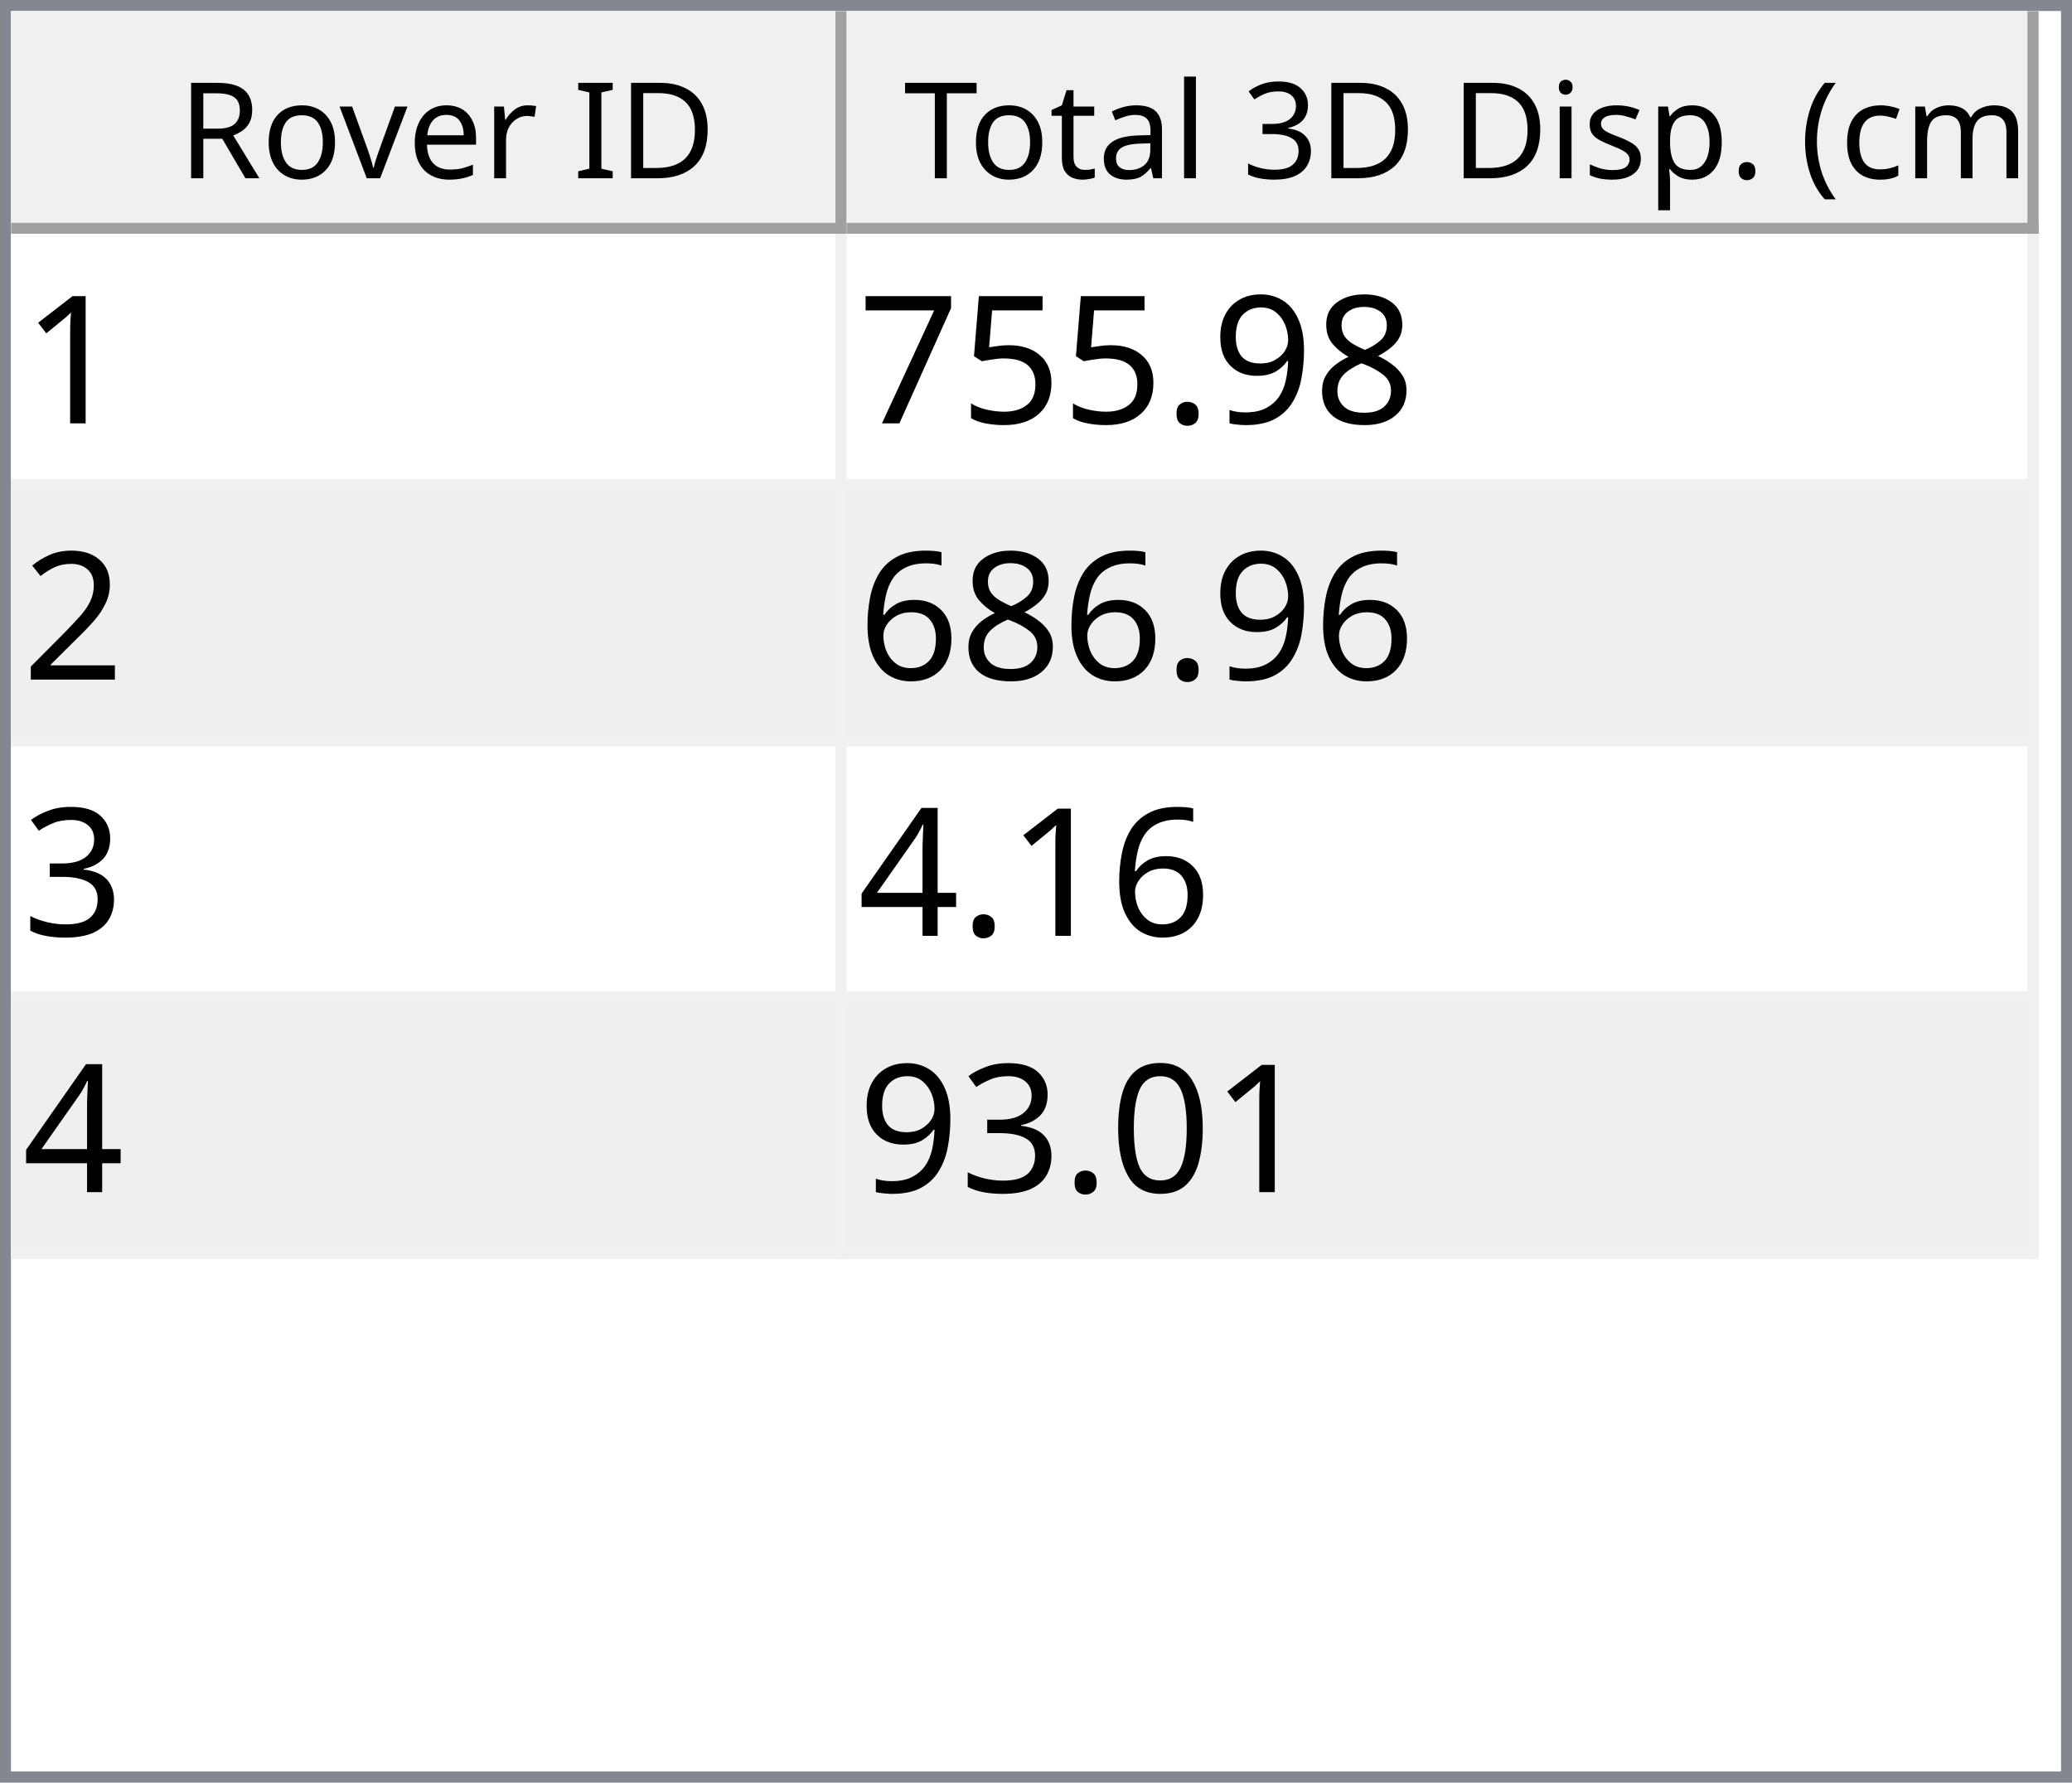
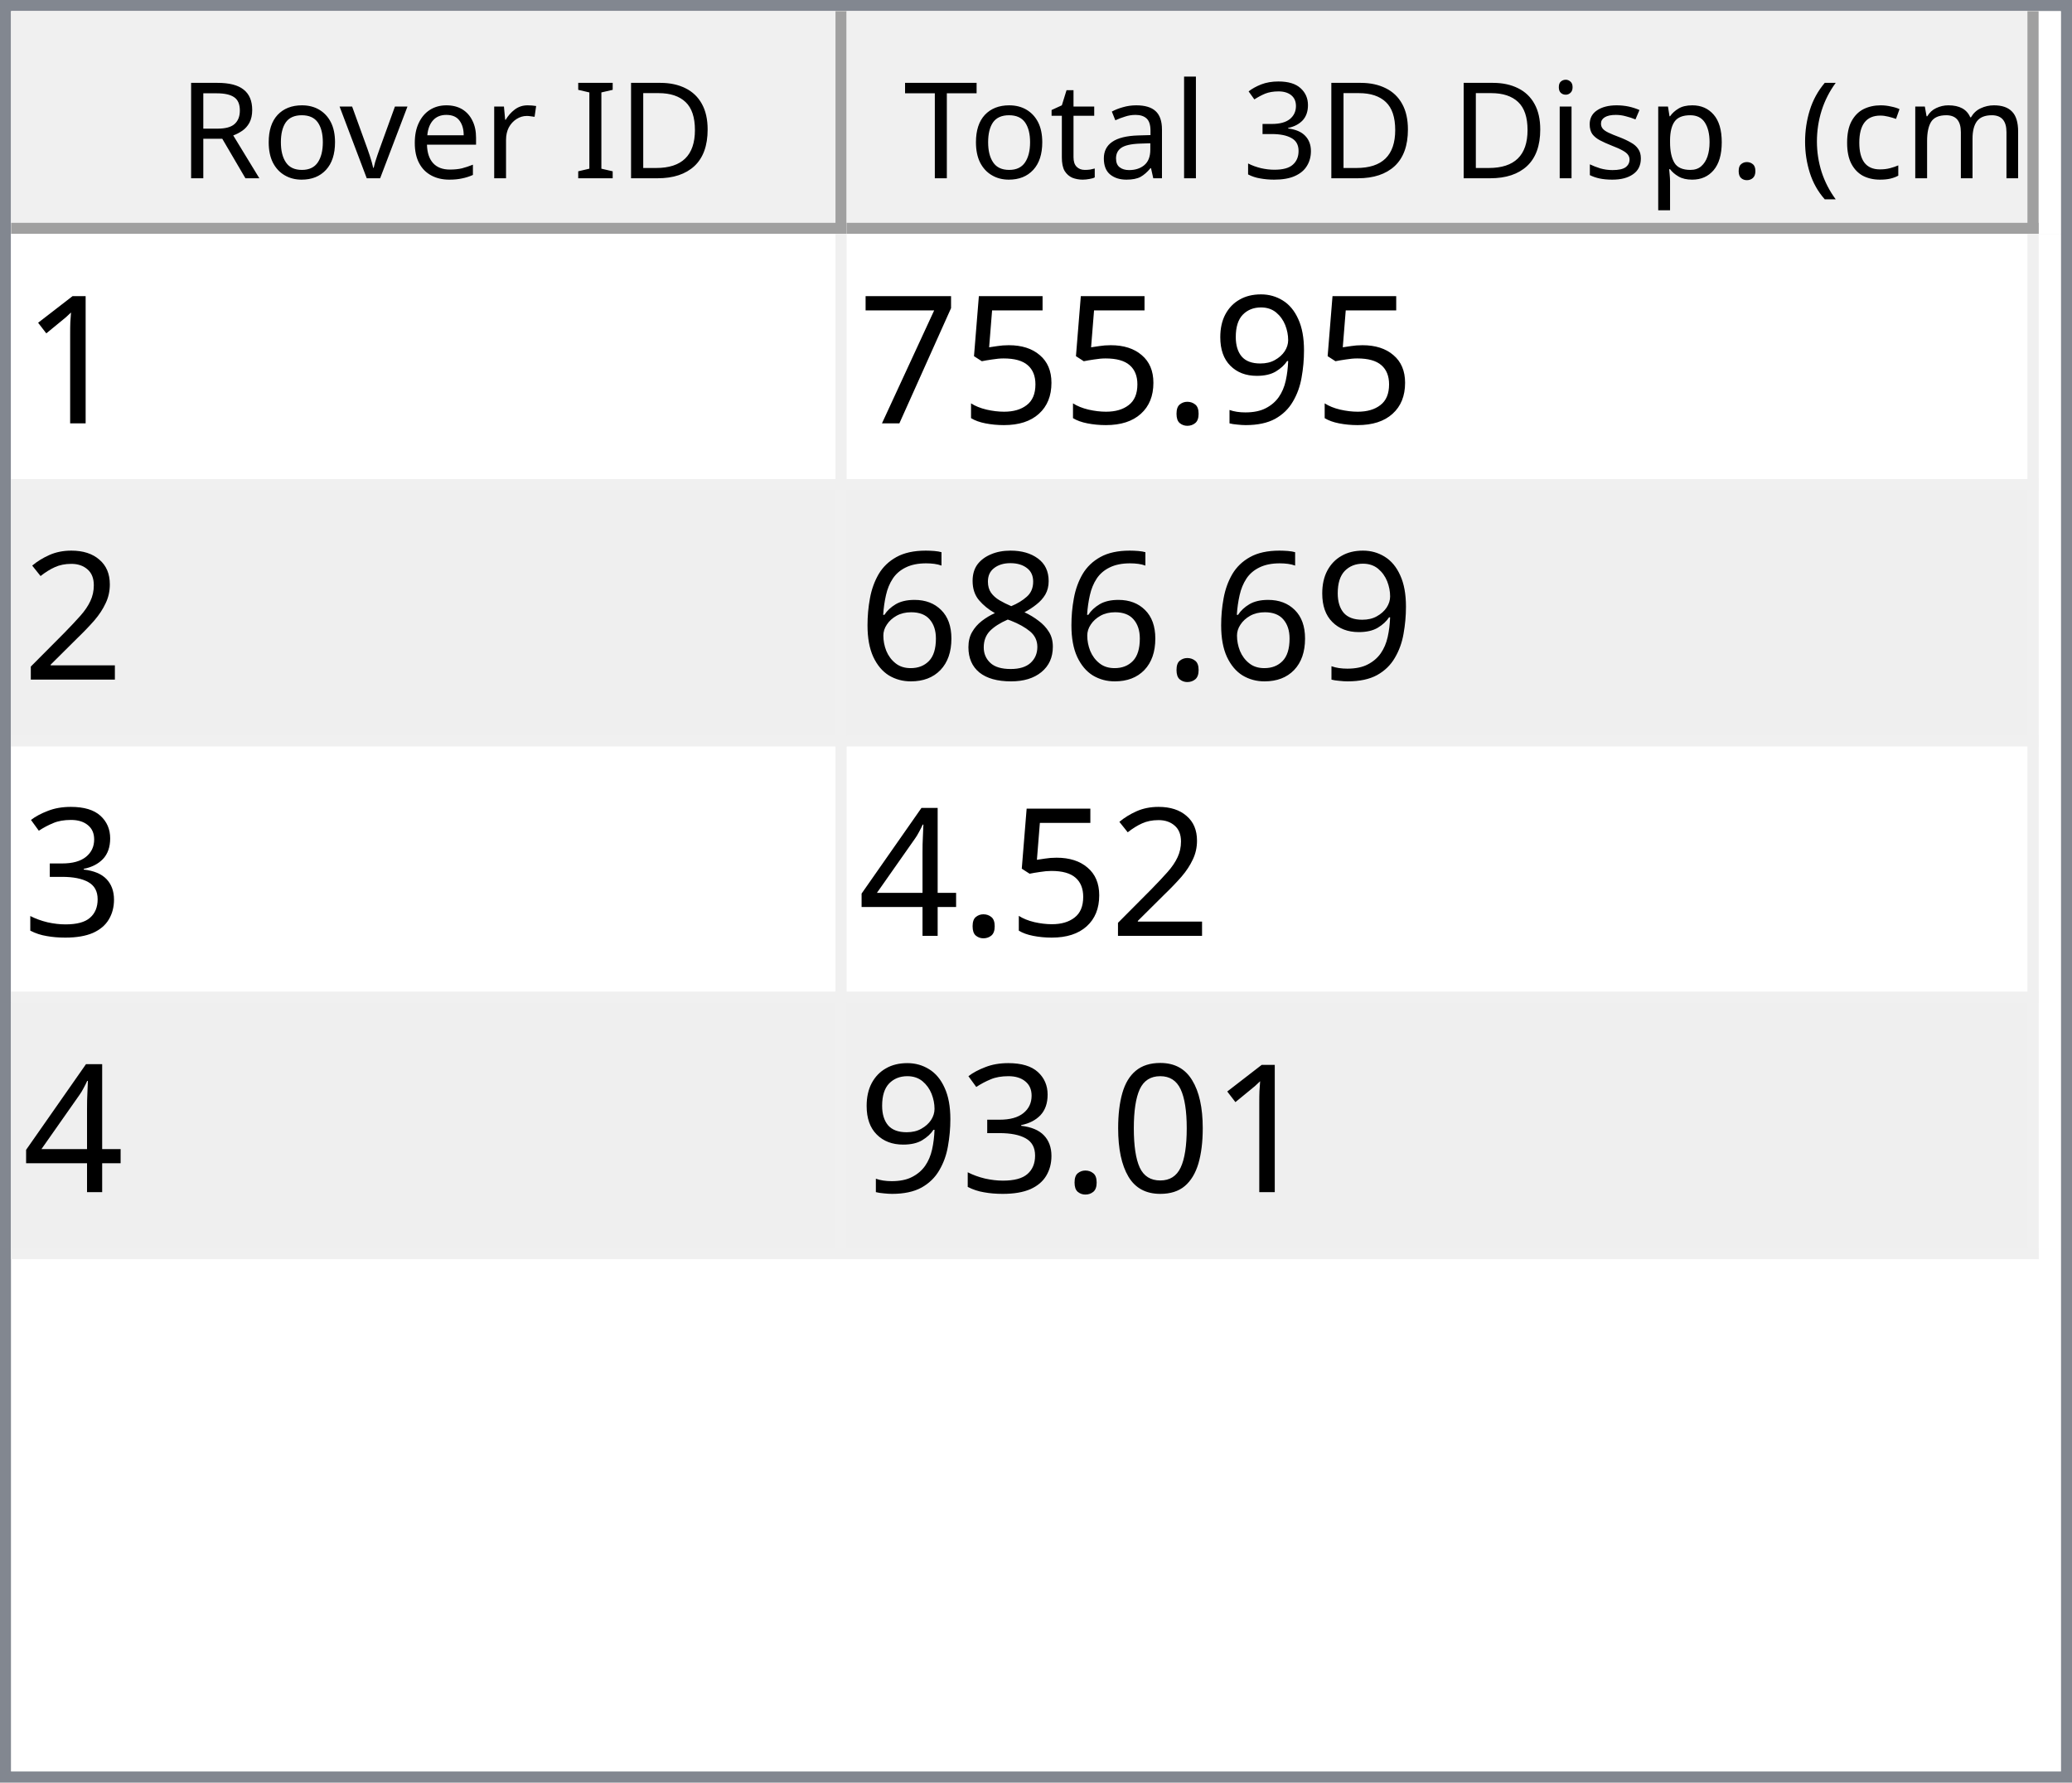
<svg xmlns="http://www.w3.org/2000/svg" style="fill-opacity:1; color-rendering:auto; color-interpolation:auto; text-rendering:auto; stroke:black; stroke-linecap:square; stroke-miterlimit:10; shape-rendering:auto; stroke-opacity:1; fill:black; stroke-dasharray:none; font-weight:normal; stroke-width:1; font-family:'Dialog'; font-style:normal; stroke-linejoin:miter; font-size:12px; stroke-dashoffset:0; image-rendering:auto;" width="186" height="160">
  <defs id="genericDefs" />
  <g>
    <defs id="defs1">
      <clipPath clipPathUnits="userSpaceOnUse" id="clipPath1">
        <path d="M0 0 L186 0 L186 160 L0 160 L0 0 Z" />
      </clipPath>
      <clipPath clipPathUnits="userSpaceOnUse" id="clipPath2">
        <path d="M0 0 L0 160 L186 160 L186 0 Z" />
      </clipPath>
      <clipPath clipPathUnits="userSpaceOnUse" id="clipPath3">
        <path d="M0 0 L0 20 L184 20 L184 0 Z" />
      </clipPath>
      <clipPath clipPathUnits="userSpaceOnUse" id="clipPath4">
        <path d="M0 0 L0 20 L75 20 L75 0 Z" />
      </clipPath>
      <clipPath clipPathUnits="userSpaceOnUse" id="clipPath5">
        <path d="M1 1 L1 19 L74 19 L74 1 Z" />
      </clipPath>
      <clipPath clipPathUnits="userSpaceOnUse" id="clipPath6">
        <path d="M0 0 L0 18 L73 18 L73 0 Z" />
      </clipPath>
      <clipPath clipPathUnits="userSpaceOnUse" id="clipPath7">
        <path d="M-0.5 -0.5 L-0.5 19.5 L74.5 19.5 L74.5 -0.5 Z" />
      </clipPath>
      <clipPath clipPathUnits="userSpaceOnUse" id="clipPath8">
        <path d="M0 0 L0 20 L107 20 L107 0 Z" />
      </clipPath>
      <clipPath clipPathUnits="userSpaceOnUse" id="clipPath9">
        <path d="M1 1 L1 19 L106 19 L106 1 Z" />
      </clipPath>
      <clipPath clipPathUnits="userSpaceOnUse" id="clipPath10">
        <path d="M0 0 L0 18 L105 18 L105 0 Z" />
      </clipPath>
      <clipPath clipPathUnits="userSpaceOnUse" id="clipPath11">
        <path d="M-0.5 -0.5 L-0.5 19.5 L106.5 19.5 L106.5 -0.5 Z" />
      </clipPath>
      <clipPath clipPathUnits="userSpaceOnUse" id="clipPath12">
        <path d="M0 0 L0 138 L184 138 L184 0 Z" />
      </clipPath>
      <clipPath clipPathUnits="userSpaceOnUse" id="clipPath13">
        <path d="M0 0 L0 92 L182 92 L182 0 Z" />
      </clipPath>
      <clipPath clipPathUnits="userSpaceOnUse" id="clipPath14">
        <path d="M-0.5 -0.5 L-0.5 91.5 L181.5 91.5 L181.5 -0.5 Z" />
      </clipPath>
      <clipPath clipPathUnits="userSpaceOnUse" id="clipPath15">
        <path d="M0 0 L0 22 L74 22 L74 0 Z" />
      </clipPath>
      <clipPath clipPathUnits="userSpaceOnUse" id="clipPath16">
        <path d="M0 0 L0 22 L106 22 L106 0 Z" />
      </clipPath>
      <font horiz-adv-x="64.551" id="font1">
        <font-face ascent="107.91" descent="25.098" units-per-em="100" style="font-style:normal; font-family:Segoe UI; font-weight:normal;" />
        <missing-glyph horiz-adv-x="64.551" d="M8.109 0 L8.109 68.266 L56.453 68.266 L56.453 0 L8.109 0 ZM15.328 7.234 L49.219 7.234 L49.219 61.031 L15.328 61.031 L15.328 7.234 Z" />
        <glyph unicode="D" horiz-adv-x="70.117" d="M9.188 0 L9.188 70.016 L28.516 70.016 Q65.531 70.016 65.531 35.891 Q65.531 19.672 55.25 9.836 Q44.969 0 27.734 0 L9.188 0 ZM17.391 62.594 L17.391 7.422 L27.828 7.422 Q41.609 7.422 49.273 14.797 Q56.938 22.172 56.938 35.688 Q56.938 62.594 28.328 62.594 L17.391 62.594 Z" />
        <glyph unicode="I" horiz-adv-x="26.611" d="M17.391 0 L9.188 0 L9.188 70.016 L17.391 70.016 L17.391 0 Z" />
        <glyph unicode=" " horiz-adv-x="27.393" d="" />
        <glyph unicode="r" horiz-adv-x="34.766" d="M34.188 41.891 Q32.078 43.5 28.125 43.5 Q23 43.5 19.555 38.672 Q16.109 33.844 16.109 25.484 L16.109 0 L8.109 0 L8.109 50 L16.109 50 L16.109 39.703 L16.312 39.703 Q18.016 44.969 21.531 47.922 Q25.047 50.875 29.391 50.875 Q32.516 50.875 34.188 50.203 L34.188 41.891 Z" />
        <glyph unicode="e" horiz-adv-x="52.295" d="M48.297 23 L12.984 23 Q13.188 14.656 17.484 10.109 Q21.781 5.562 29.297 5.562 Q37.75 5.562 44.828 11.141 L44.828 3.609 Q38.234 -1.172 27.391 -1.172 Q16.797 -1.172 10.742 5.641 Q4.688 12.453 4.688 24.812 Q4.688 36.469 11.305 43.82 Q17.922 51.172 27.734 51.172 Q37.547 51.172 42.922 44.828 Q48.297 38.484 48.297 27.203 L48.297 23 ZM40.094 29.781 Q40.047 36.719 36.75 40.578 Q33.453 44.438 27.594 44.438 Q21.922 44.438 17.969 40.383 Q14.016 36.328 13.094 29.781 L40.094 29.781 Z" />
        <glyph unicode="v" horiz-adv-x="47.9" d="M47.406 50 L27.484 0 L19.625 0 L0.688 50 L9.469 50 L22.172 13.672 Q23.578 9.672 23.922 6.688 L24.125 6.688 Q24.609 10.453 25.688 13.484 L38.969 50 L47.406 50 Z" />
        <glyph unicode="o" horiz-adv-x="58.594" d="M29 -1.172 Q17.922 -1.172 11.305 5.836 Q4.688 12.844 4.688 24.422 Q4.688 37.016 11.57 44.094 Q18.453 51.172 30.172 51.172 Q41.359 51.172 47.633 44.289 Q53.906 37.406 53.906 25.203 Q53.906 13.234 47.141 6.031 Q40.375 -1.172 29 -1.172 ZM29.594 44.438 Q21.875 44.438 17.383 39.188 Q12.891 33.938 12.891 24.703 Q12.891 15.828 17.43 10.695 Q21.969 5.562 29.594 5.562 Q37.359 5.562 41.531 10.594 Q45.703 15.625 45.703 24.906 Q45.703 34.281 41.531 39.359 Q37.359 44.438 29.594 44.438 Z" />
        <glyph unicode="R" horiz-adv-x="59.814" d="M59.375 0 L49.609 0 L37.891 19.625 Q36.281 22.359 34.766 24.289 Q33.25 26.219 31.664 27.438 Q30.078 28.656 28.25 29.219 Q26.422 29.781 24.125 29.781 L17.391 29.781 L17.391 0 L9.188 0 L9.188 70.016 L30.078 70.016 Q34.672 70.016 38.555 68.867 Q42.438 67.719 45.289 65.375 Q48.141 63.031 49.758 59.547 Q51.375 56.062 51.375 51.375 Q51.375 47.703 50.273 44.656 Q49.172 41.609 47.148 39.211 Q45.125 36.812 42.266 35.133 Q39.406 33.453 35.844 32.516 L35.844 32.328 Q37.594 31.547 38.891 30.547 Q40.188 29.547 41.359 28.18 Q42.531 26.812 43.68 25.078 Q44.828 23.344 46.234 21.047 L59.375 0 ZM17.391 62.594 L17.391 37.203 L28.516 37.203 Q31.594 37.203 34.203 38.133 Q36.812 39.062 38.719 40.797 Q40.625 42.531 41.703 45.047 Q42.781 47.562 42.781 50.688 Q42.781 56.297 39.141 59.445 Q35.5 62.594 28.609 62.594 L17.391 62.594 Z" />
        <glyph unicode=")" horiz-adv-x="30.176" d="M8.297 -15.922 L1.172 -15.922 Q16.406 2.344 16.406 26.812 Q16.406 51.469 1.078 70.016 L8.297 70.016 Q23.531 52.156 23.531 26.703 Q23.531 1.375 8.297 -15.922 Z" />
        <glyph unicode="m" horiz-adv-x="86.133" d="M79.109 0 L71.094 0 L71.094 28.719 Q71.094 37.016 68.531 40.727 Q65.969 44.438 59.906 44.438 Q54.781 44.438 51.195 39.75 Q47.609 35.062 47.609 28.516 L47.609 0 L39.594 0 L39.594 29.688 Q39.594 44.438 28.219 44.438 Q22.953 44.438 19.531 40.016 Q16.109 35.594 16.109 28.516 L16.109 0 L8.109 0 L8.109 50 L16.109 50 L16.109 42.094 L16.312 42.094 Q21.625 51.172 31.844 51.172 Q36.969 51.172 40.773 48.312 Q44.578 45.453 46 40.828 Q51.562 51.172 62.594 51.172 Q79.109 51.172 79.109 30.812 L79.109 0 Z" />
        <glyph unicode="c" horiz-adv-x="46.191" d="M42.188 2.297 Q36.422 -1.172 28.516 -1.172 Q17.828 -1.172 11.258 5.789 Q4.688 12.75 4.688 23.828 Q4.688 36.188 11.766 43.68 Q18.844 51.172 30.672 51.172 Q37.25 51.172 42.281 48.734 L42.281 40.531 Q36.719 44.438 30.375 44.438 Q22.703 44.438 17.797 38.945 Q12.891 33.453 12.891 24.516 Q12.891 15.719 17.508 10.641 Q22.125 5.562 29.891 5.562 Q36.422 5.562 42.188 9.906 L42.188 2.297 Z" />
        <glyph unicode="(" horiz-adv-x="30.176" d="M29.109 -15.922 L21.969 -15.922 Q6.844 1.375 6.844 26.703 Q6.844 52.156 21.969 70.016 L29.203 70.016 Q13.875 51.469 13.875 26.812 Q13.875 2.344 29.109 -15.922 Z" />
        <glyph unicode="." horiz-adv-x="21.68" d="M10.891 -1.078 Q8.641 -1.078 7.055 0.539 Q5.469 2.156 5.469 4.391 Q5.469 6.641 7.055 8.273 Q8.641 9.906 10.891 9.906 Q13.188 9.906 14.797 8.273 Q16.406 6.641 16.406 4.391 Q16.406 2.156 14.797 0.539 Q13.188 -1.078 10.891 -1.078 Z" />
        <glyph unicode="p" horiz-adv-x="58.789" d="M16.312 7.234 L16.109 7.234 L16.109 -23 L8.109 -23 L8.109 50 L16.109 50 L16.109 41.219 L16.312 41.219 Q22.219 51.172 33.594 51.172 Q43.266 51.172 48.688 44.461 Q54.109 37.75 54.109 26.469 Q54.109 13.922 48 6.375 Q41.891 -1.172 31.297 -1.172 Q21.578 -1.172 16.312 7.234 ZM16.109 27.391 L16.109 20.406 Q16.109 14.203 20.141 9.883 Q24.172 5.562 30.375 5.562 Q37.641 5.562 41.773 11.133 Q45.906 16.703 45.906 26.609 Q45.906 34.969 42.047 39.703 Q38.188 44.438 31.594 44.438 Q24.609 44.438 20.359 39.578 Q16.109 34.719 16.109 27.391 Z" />
        <glyph unicode="s" horiz-adv-x="42.432" d="M5.078 1.812 L5.078 10.406 Q11.625 5.562 19.484 5.562 Q30.031 5.562 30.031 12.594 Q30.031 14.594 29.125 15.992 Q28.219 17.391 26.68 18.461 Q25.141 19.531 23.07 20.383 Q21 21.234 18.609 22.172 Q15.281 23.484 12.766 24.828 Q10.25 26.172 8.57 27.859 Q6.891 29.547 6.031 31.695 Q5.172 33.844 5.172 36.719 Q5.172 40.234 6.789 42.945 Q8.406 45.656 11.086 47.484 Q13.766 49.312 17.211 50.242 Q20.656 51.172 24.312 51.172 Q30.812 51.172 35.938 48.922 L35.938 40.828 Q30.422 44.438 23.25 44.438 Q21 44.438 19.195 43.922 Q17.391 43.406 16.094 42.477 Q14.797 41.547 14.086 40.258 Q13.375 38.969 13.375 37.406 Q13.375 35.453 14.086 34.133 Q14.797 32.812 16.164 31.789 Q17.531 30.766 19.484 29.938 Q21.438 29.109 23.922 28.125 Q27.25 26.859 29.883 25.516 Q32.516 24.172 34.375 22.484 Q36.234 20.797 37.234 18.602 Q38.234 16.406 38.234 13.375 Q38.234 9.672 36.602 6.938 Q34.969 4.203 32.234 2.398 Q29.5 0.594 25.93 -0.289 Q22.359 -1.172 18.453 -1.172 Q10.75 -1.172 5.078 1.812 Z" />
        <glyph unicode="i" horiz-adv-x="24.219" d="M12.203 62.703 Q10.062 62.703 8.547 64.164 Q7.031 65.625 7.031 67.875 Q7.031 70.125 8.547 71.609 Q10.062 73.094 12.203 73.094 Q14.406 73.094 15.945 71.609 Q17.484 70.125 17.484 67.875 Q17.484 65.719 15.945 64.211 Q14.406 62.703 12.203 62.703 ZM16.109 0 L8.109 0 L8.109 50 L16.109 50 L16.109 0 Z" />
        <glyph unicode="3" horiz-adv-x="53.906" d="M46.531 19.828 Q46.531 15.094 44.75 11.211 Q42.969 7.328 39.719 4.57 Q36.469 1.812 31.93 0.297 Q27.391 -1.219 21.922 -1.219 Q11.922 -1.219 6 2.594 L6 11.188 Q13.094 5.609 22.219 5.609 Q25.875 5.609 28.828 6.539 Q31.781 7.469 33.906 9.227 Q36.031 10.984 37.18 13.477 Q38.328 15.969 38.328 19.094 Q38.328 32.812 18.797 32.812 L12.984 32.812 L12.984 39.594 L18.5 39.594 Q35.797 39.594 35.797 52.484 Q35.797 64.406 22.609 64.406 Q15.188 64.406 8.688 59.422 L8.688 67.188 Q15.375 71.188 24.609 71.188 Q29 71.188 32.57 69.969 Q36.141 68.75 38.68 66.555 Q41.219 64.359 42.609 61.281 Q44 58.203 44 54.5 Q44 40.672 30.031 36.719 L30.031 36.531 Q33.594 36.141 36.625 34.797 Q39.656 33.453 41.852 31.305 Q44.047 29.156 45.289 26.25 Q46.531 23.344 46.531 19.828 Z" />
        <glyph unicode="l" horiz-adv-x="24.219" d="M16.109 0 L8.109 0 L8.109 74.031 L16.109 74.031 L16.109 0 Z" />
        <glyph unicode="a" horiz-adv-x="50.879" d="M43.891 0 L35.891 0 L35.891 7.812 L35.688 7.812 Q30.469 -1.172 20.312 -1.172 Q12.844 -1.172 8.617 2.781 Q4.391 6.734 4.391 13.281 Q4.391 27.297 20.906 29.594 L35.891 31.688 Q35.891 44.438 25.594 44.438 Q16.547 44.438 9.281 38.281 L9.281 46.484 Q16.656 51.172 26.266 51.172 Q43.891 51.172 43.891 32.516 L43.891 0 ZM35.891 25.297 L23.828 23.641 Q18.266 22.859 15.43 20.875 Q12.594 18.891 12.594 13.875 Q12.594 10.203 15.211 7.883 Q17.828 5.562 22.172 5.562 Q28.125 5.562 32.008 9.742 Q35.891 13.922 35.891 20.312 L35.891 25.297 Z" />
        <glyph unicode="t" horiz-adv-x="33.887" d="M31.297 0.484 Q28.469 -1.078 23.828 -1.078 Q10.688 -1.078 10.688 13.578 L10.688 43.172 L2.094 43.172 L2.094 50 L10.688 50 L10.688 62.203 L18.703 64.797 L18.703 50 L31.297 50 L31.297 43.172 L18.703 43.172 L18.703 14.984 Q18.703 9.969 20.414 7.82 Q22.125 5.672 26.078 5.672 Q29.109 5.672 31.297 7.328 L31.297 0.484 Z" />
        <glyph unicode="T" horiz-adv-x="52.393" d="M50.594 62.594 L30.375 62.594 L30.375 0 L22.172 0 L22.172 62.594 L2 62.594 L2 70.016 L50.594 70.016 L50.594 62.594 Z" />
      </font>
      <font horiz-adv-x="75.0" id="font2">
        <font-face ascent="100.537" descent="21.973" units-per-em="100" style="font-style:normal; font-family:sans-serif; font-weight:normal;" />
        <missing-glyph horiz-adv-x="75.0" d="M12.5 0 L12.5 62.5 L62.5 62.5 L62.5 0 L12.5 0 ZM14.062 1.562 L60.938 1.562 L60.938 60.938 L14.062 60.938 L14.062 1.562 Z" />
        <glyph unicode="1" horiz-adv-x="55.615" d="M37.25 0 L28.469 0 L28.469 56 Q25.297 52.984 20.141 49.953 Q14.984 46.922 10.891 45.406 L10.891 53.906 Q18.266 57.375 23.781 62.305 Q29.297 67.234 31.594 71.875 L37.25 71.875 L37.25 0 Z" />
-         <glyph unicode="8" horiz-adv-x="55.615" d="M17.672 38.812 Q12.203 40.828 9.57 44.539 Q6.938 48.25 6.938 53.422 Q6.938 61.234 12.555 66.555 Q18.172 71.875 27.484 71.875 Q36.859 71.875 42.578 66.43 Q48.297 60.984 48.297 53.172 Q48.297 48.188 45.68 44.508 Q43.062 40.828 37.75 38.812 Q44.344 36.672 47.781 31.883 Q51.219 27.094 51.219 20.453 Q51.219 11.281 44.727 5.031 Q38.234 -1.219 27.641 -1.219 Q17.047 -1.219 10.547 5.055 Q4.047 11.328 4.047 20.703 Q4.047 27.688 7.594 32.398 Q11.141 37.109 17.672 38.812 ZM15.922 53.719 Q15.922 48.641 19.195 45.414 Q22.469 42.188 27.688 42.188 Q32.766 42.188 36.016 45.383 Q39.266 48.578 39.266 53.219 Q39.266 58.062 35.914 61.359 Q32.562 64.656 27.594 64.656 Q22.562 64.656 19.242 61.43 Q15.922 58.203 15.922 53.719 ZM13.094 20.656 Q13.094 16.891 14.875 13.375 Q16.656 9.859 20.172 7.93 Q23.688 6 27.734 6 Q34.031 6 38.133 10.055 Q42.234 14.109 42.234 20.359 Q42.234 26.703 38.016 30.859 Q33.797 35.016 27.438 35.016 Q21.234 35.016 17.164 30.914 Q13.094 26.812 13.094 20.656 Z" />
        <glyph unicode="9" horiz-adv-x="55.615" d="M5.469 16.547 L13.922 17.328 Q14.984 11.375 18.016 8.688 Q21.047 6 25.781 6 Q29.828 6 32.883 7.859 Q35.938 9.719 37.891 12.82 Q39.844 15.922 41.164 21.195 Q42.484 26.469 42.484 31.938 Q42.484 32.516 42.438 33.688 Q39.797 29.5 35.234 26.883 Q30.672 24.266 25.344 24.266 Q16.453 24.266 10.305 30.711 Q4.156 37.156 4.156 47.703 Q4.156 58.594 10.578 65.234 Q17 71.875 26.656 71.875 Q33.641 71.875 39.43 68.117 Q45.219 64.359 48.219 57.398 Q51.219 50.438 51.219 37.25 Q51.219 23.531 48.242 15.406 Q45.266 7.281 39.383 3.031 Q33.5 -1.219 25.594 -1.219 Q17.188 -1.219 11.867 3.445 Q6.547 8.109 5.469 16.547 ZM41.453 48.141 Q41.453 55.719 37.43 60.156 Q33.406 64.594 27.734 64.594 Q21.875 64.594 17.531 59.812 Q13.188 55.031 13.188 47.406 Q13.188 40.578 17.312 36.305 Q21.438 32.031 27.484 32.031 Q33.594 32.031 37.523 36.305 Q41.453 40.578 41.453 48.141 Z" />
        <glyph unicode="." horiz-adv-x="27.783" d="M9.078 0 L9.078 10.016 L19.094 10.016 L19.094 0 L9.078 0 Z" />
        <glyph unicode="5" horiz-adv-x="55.615" d="M4.156 18.75 L13.375 19.531 Q14.406 12.797 18.141 9.398 Q21.875 6 27.156 6 Q33.5 6 37.891 10.789 Q42.281 15.578 42.281 23.484 Q42.281 31 38.062 35.352 Q33.844 39.703 27 39.703 Q22.75 39.703 19.336 37.773 Q15.922 35.844 13.969 32.766 L5.719 33.844 L12.641 70.609 L48.25 70.609 L48.25 62.203 L19.672 62.203 L15.828 42.969 Q22.266 47.469 29.344 47.469 Q38.719 47.469 45.164 40.969 Q51.609 34.469 51.609 24.266 Q51.609 14.547 45.953 7.469 Q39.062 -1.219 27.156 -1.219 Q17.391 -1.219 11.211 4.25 Q5.031 9.719 4.156 18.75 Z" />
        <glyph unicode="7" horiz-adv-x="55.615" d="M4.734 62.203 L4.734 70.656 L51.078 70.656 L51.078 63.812 Q44.234 56.547 37.523 44.484 Q30.812 32.422 27.156 19.672 Q24.516 10.688 23.781 0 L14.75 0 Q14.891 8.453 18.062 20.414 Q21.234 32.375 27.172 43.484 Q33.109 54.594 39.797 62.203 L4.734 62.203 Z" />
        <glyph unicode="2" horiz-adv-x="55.615" d="M50.344 8.453 L50.344 0 L3.031 0 Q2.938 3.172 4.047 6.109 Q5.859 10.938 9.836 15.625 Q13.812 20.312 21.344 26.469 Q33.016 36.031 37.117 41.625 Q41.219 47.219 41.219 52.203 Q41.219 57.422 37.477 61.008 Q33.734 64.594 27.734 64.594 Q21.391 64.594 17.578 60.789 Q13.766 56.984 13.719 50.25 L4.688 51.172 Q5.609 61.281 11.664 66.578 Q17.719 71.875 27.938 71.875 Q38.234 71.875 44.242 66.164 Q50.25 60.453 50.25 52 Q50.25 47.703 48.492 43.555 Q46.734 39.406 42.656 34.812 Q38.578 30.219 29.109 22.219 Q21.188 15.578 18.945 13.211 Q16.703 10.844 15.234 8.453 L50.344 8.453 Z" />
+         <glyph unicode="8" horiz-adv-x="55.615" d="M17.672 38.812 Q12.203 40.828 9.57 44.539 Q6.938 48.25 6.938 53.422 Q6.938 61.234 12.555 66.555 Q18.172 71.875 27.484 71.875 Q36.859 71.875 42.578 66.43 Q48.297 60.984 48.297 53.172 Q48.297 48.188 45.68 44.508 Q43.062 40.828 37.75 38.812 Q44.344 36.672 47.781 31.883 Q51.219 27.094 51.219 20.453 Q51.219 11.281 44.727 5.031 Q38.234 -1.219 27.641 -1.219 Q17.047 -1.219 10.547 5.055 Q4.047 11.328 4.047 20.703 Q4.047 27.688 7.594 32.398 Q11.141 37.109 17.672 38.812 ZM15.922 53.719 Q15.922 48.641 19.195 45.414 Q22.469 42.188 27.688 42.188 Q32.766 42.188 36.016 45.383 Q39.266 48.578 39.266 53.219 Q39.266 58.062 35.914 61.359 Q32.562 64.656 27.594 64.656 Q22.562 64.656 19.242 61.43 Q15.922 58.203 15.922 53.719 ZM13.094 20.656 Q13.094 16.891 14.875 13.375 Q16.656 9.859 20.172 7.93 Q23.688 6 27.734 6 Q34.031 6 38.133 10.055 Q42.234 14.109 42.234 20.359 Q42.234 26.703 38.016 30.859 Q33.797 35.016 27.438 35.016 Q21.234 35.016 17.164 30.914 Q13.094 26.812 13.094 20.656 Z" />
        <glyph unicode="6" horiz-adv-x="55.615" d="M49.75 54.047 L41.016 53.375 Q39.844 58.547 37.703 60.891 Q34.125 64.656 28.906 64.656 Q24.703 64.656 21.531 62.312 Q17.391 59.281 14.992 53.469 Q12.594 47.656 12.5 36.922 Q15.672 41.75 20.266 44.094 Q24.859 46.438 29.891 46.438 Q38.672 46.438 44.852 39.969 Q51.031 33.5 51.031 23.25 Q51.031 16.5 48.125 10.719 Q45.219 4.938 40.141 1.859 Q35.062 -1.219 28.609 -1.219 Q17.625 -1.219 10.695 6.859 Q3.766 14.938 3.766 33.5 Q3.766 54.25 11.422 63.672 Q18.109 71.875 29.438 71.875 Q37.891 71.875 43.289 67.141 Q48.688 62.406 49.75 54.047 ZM13.875 23.188 Q13.875 18.656 15.797 14.508 Q17.719 10.359 21.188 8.18 Q24.656 6 28.469 6 Q34.031 6 38.039 10.492 Q42.047 14.984 42.047 22.703 Q42.047 30.125 38.086 34.398 Q34.125 38.672 28.125 38.672 Q22.172 38.672 18.023 34.398 Q13.875 30.125 13.875 23.188 Z" />
        <glyph unicode="3" horiz-adv-x="55.615" d="M4.203 18.891 L12.984 20.062 Q14.5 12.594 18.141 9.297 Q21.781 6 27 6 Q33.203 6 37.477 10.297 Q41.75 14.594 41.75 20.953 Q41.75 27 37.797 30.93 Q33.844 34.859 27.734 34.859 Q25.25 34.859 21.531 33.891 L22.516 41.609 Q23.391 41.5 23.922 41.5 Q29.547 41.5 34.039 44.43 Q38.531 47.359 38.531 53.469 Q38.531 58.297 35.258 61.477 Q31.984 64.656 26.812 64.656 Q21.688 64.656 18.266 61.43 Q14.844 58.203 13.875 51.766 L5.078 53.328 Q6.688 62.156 12.398 67.016 Q18.109 71.875 26.609 71.875 Q32.469 71.875 37.398 69.359 Q42.328 66.844 44.945 62.5 Q47.562 58.156 47.562 53.266 Q47.562 48.641 45.07 44.828 Q42.578 41.016 37.703 38.766 Q44.047 37.312 47.562 32.695 Q51.078 28.078 51.078 21.141 Q51.078 11.766 44.242 5.25 Q37.406 -1.266 26.953 -1.266 Q17.531 -1.266 11.305 4.352 Q5.078 9.969 4.203 18.891 Z" />
        <glyph unicode="4" horiz-adv-x="55.615" d="M32.328 0 L32.328 17.141 L1.266 17.141 L1.266 25.203 L33.938 71.578 L41.109 71.578 L41.109 25.203 L50.781 25.203 L50.781 17.141 L41.109 17.141 L41.109 0 L32.328 0 ZM32.328 25.203 L32.328 57.469 L9.906 25.203 L32.328 25.203 Z" />
        <glyph unicode="0" horiz-adv-x="55.615" d="M4.156 35.297 Q4.156 48 6.766 55.742 Q9.375 63.484 14.523 67.68 Q19.672 71.875 27.484 71.875 Q33.25 71.875 37.594 69.555 Q41.938 67.234 44.773 62.867 Q47.609 58.5 49.219 52.227 Q50.828 45.953 50.828 35.297 Q50.828 22.703 48.242 14.969 Q45.656 7.234 40.508 3.008 Q35.359 -1.219 27.484 -1.219 Q17.141 -1.219 11.234 6.203 Q4.156 15.141 4.156 35.297 ZM13.188 35.297 Q13.188 17.672 17.312 11.836 Q21.438 6 27.484 6 Q33.547 6 37.672 11.859 Q41.797 17.719 41.797 35.297 Q41.797 52.984 37.672 58.789 Q33.547 64.594 27.391 64.594 Q21.344 64.594 17.719 59.469 Q13.188 52.938 13.188 35.297 Z" />
      </font>
    </defs>
    <g style="fill:white; stroke:white;">
      <rect x="0" y="0" width="186" style="clip-path:url(#clipPath1); stroke:none;" height="160" />
    </g>
    <g style="fill:white; text-rendering:optimizeSpeed; color-rendering:optimizeSpeed; image-rendering:optimizeSpeed; shape-rendering:crispEdges; stroke:white; color-interpolation:sRGB;">
      <rect x="0" width="186" height="160" y="0" style="stroke:none;" />
      <path style="stroke:none;" d="M0 160 L186 160 L186 0 L0 0 Z" />
    </g>
    <g style="fill:rgb(240,240,240); font-family:'Segoe UI'; stroke:rgb(240,240,240);">
      <rect x="0" y="0" width="186" style="clip-path:url(#clipPath2); stroke:none;" height="160" />
    </g>
    <g style="fill:rgb(130,135,144); font-family:'Segoe UI'; stroke:rgb(130,135,144);">
      <path d="M0 0 L186 0 L186 160 L0 160 L0 0 ZM1 1 L185 1 L185 159 L1 159 L1 1 Z" style="fill-rule:evenodd; clip-path:url(#clipPath2); stroke:none;" />
    </g>
    <g style="fill:white; font-family:'Segoe UI'; stroke:white;" transform="translate(1,1)">
      <rect x="0" y="0" width="184" style="clip-path:url(#clipPath3); stroke:none;" height="20" />
    </g>
    <g style="fill:rgb(240,240,240); font-family:'Segoe UI'; stroke:rgb(240,240,240);" transform="translate(1,1)">
      <rect x="0" y="0" width="75" style="clip-path:url(#clipPath4); stroke:none;" height="20" />
    </g>
    <g style="font-family:'Segoe UI';" transform="translate(2,2)">
      <text x="14" xml:space="preserve" y="14" style="clip-path:url(#clipPath6); stroke:none;">Rover ID</text>
    </g>
    <g style="fill:rgb(160,160,160); font-family:'Segoe UI'; stroke:rgb(160,160,160); stroke-linejoin:bevel;" transform="translate(1.5,1.5)">
      <line x1="74" x2="74" y1="0" style="fill:none; clip-path:url(#clipPath7);" y2="19" />
    </g>
    <g style="fill:rgb(160,160,160); font-family:'Segoe UI'; stroke:rgb(160,160,160); stroke-linejoin:bevel;" transform="matrix(1,0,0,1,1,1) translate(0.5,0.5)">
      <line x1="0" x2="74" y1="19" style="fill:none; clip-path:url(#clipPath7);" y2="19" />
    </g>
    <g style="fill:rgb(240,240,240); font-family:'Segoe UI'; stroke:rgb(240,240,240);" transform="translate(76,1)">
      <rect x="0" y="0" width="107" style="clip-path:url(#clipPath8); stroke:none;" height="20" />
    </g>
    <g style="font-family:'Segoe UI';" transform="translate(77,2)">
      <text x="1" xml:space="preserve" y="14" style="clip-path:url(#clipPath10); stroke:none;"> Total 3D Disp. (cm)</text>
    </g>
    <g style="fill:rgb(160,160,160); font-family:'Segoe UI'; stroke:rgb(160,160,160); stroke-linejoin:bevel;" transform="translate(76.5,1.5)">
      <line x1="106" x2="106" y1="0" style="fill:none; clip-path:url(#clipPath11);" y2="19" />
    </g>
    <g style="fill:rgb(160,160,160); font-family:'Segoe UI'; stroke:rgb(160,160,160); stroke-linejoin:bevel;" transform="matrix(1,0,0,1,76,1) translate(0.5,0.5)">
      <line x1="0" x2="106" y1="19" style="fill:none; clip-path:url(#clipPath11);" y2="19" />
    </g>
    <g style="fill:white; font-family:'Segoe UI'; stroke:white;" transform="translate(1,21)">
      <rect x="0" y="0" width="184" style="clip-path:url(#clipPath12); stroke:none;" height="138" />
    </g>
    <g style="fill:rgb(240,240,240); font-size:16px; font-family:sans-serif; stroke:rgb(240,240,240);" transform="translate(1,21)">
      <rect x="0" y="0" width="182" style="clip-path:url(#clipPath13); stroke:none;" height="92" />
      <line transform="translate(0.5,0.5)" x1="0" x2="181" y1="22" style="clip-path:url(#clipPath14); fill:none; stroke-linejoin:bevel;" y2="22" />
    </g>
    <g transform="matrix(1,0,0,1,1,21) translate(0.5,0.5)" style="fill:rgb(240,240,240); font-size:16px; font-family:sans-serif; stroke:rgb(240,240,240); stroke-linejoin:bevel;">
      <line x1="0" x2="181" y1="45" style="fill:none; clip-path:url(#clipPath14);" y2="45" />
    </g>
    <g transform="matrix(1,0,0,1,1,21) translate(0.5,0.5)" style="fill:rgb(240,240,240); font-size:16px; font-family:sans-serif; stroke:rgb(240,240,240); stroke-linejoin:bevel;">
      <line x1="0" x2="181" y1="68" style="fill:none; clip-path:url(#clipPath14);" y2="68" />
    </g>
    <g transform="matrix(1,0,0,1,1,21) translate(0.5,0.5)" style="fill:rgb(240,240,240); font-size:16px; font-family:sans-serif; stroke:rgb(240,240,240); stroke-linejoin:bevel;">
      <line x1="0" x2="181" y1="91" style="fill:none; clip-path:url(#clipPath14);" y2="91" />
    </g>
    <g transform="matrix(1,0,0,1,1,21) translate(0.5,0.5)" style="fill:rgb(240,240,240); font-size:16px; font-family:sans-serif; stroke:rgb(240,240,240); stroke-linejoin:bevel;">
      <line x1="74" x2="74" y1="0" style="fill:none; clip-path:url(#clipPath14);" y2="91" />
    </g>
    <g transform="matrix(1,0,0,1,1,21) translate(0.5,0.5)" style="fill:rgb(240,240,240); font-size:16px; font-family:sans-serif; stroke:rgb(240,240,240); stroke-linejoin:bevel;">
      <line x1="181" x2="181" y1="0" style="fill:none; clip-path:url(#clipPath14);" y2="91" />
    </g>
    <g style="fill:white; font-size:16px; font-family:sans-serif; stroke:white;" transform="matrix(1,0,0,1,1,21)">
      <rect x="0" y="0" width="74" style="clip-path:url(#clipPath15); stroke:none;" height="22" />
      <text x="1" y="17" style="fill:black; clip-path:url(#clipPath15); stroke:none;" xml:space="preserve">1</text>
    </g>
    <g style="fill:white; font-size:16px; font-family:sans-serif; stroke:white;" transform="matrix(1,0,0,1,1,21) translate(75,0)">
      <rect x="0" y="0" width="106" style="clip-path:url(#clipPath16); stroke:none;" height="22" />
-       <text x="1" y="17" style="fill:black; clip-path:url(#clipPath16); stroke:none;" xml:space="preserve">755.98</text>
+       <text x="1" y="17" style="fill:black; clip-path:url(#clipPath16); stroke:none;" xml:space="preserve">755.95</text>
    </g>
    <g style="fill:rgb(239,239,239); font-size:16px; font-family:sans-serif; stroke:rgb(239,239,239);" transform="matrix(1,0,0,1,1,21) translate(0,23)">
      <rect x="0" y="0" width="74" style="clip-path:url(#clipPath15); stroke:none;" height="22" />
      <text x="1" y="17" style="fill:black; clip-path:url(#clipPath15); stroke:none;" xml:space="preserve">2</text>
    </g>
    <g style="fill:rgb(239,239,239); font-size:16px; font-family:sans-serif; stroke:rgb(239,239,239);" transform="matrix(1,0,0,1,1,21) translate(75,23)">
      <rect x="0" y="0" width="106" style="clip-path:url(#clipPath16); stroke:none;" height="22" />
-       <text x="1" y="17" style="fill:black; clip-path:url(#clipPath16); stroke:none;" xml:space="preserve">686.96</text>
+       <text x="1" y="17" style="fill:black; clip-path:url(#clipPath16); stroke:none;" xml:space="preserve">686.69</text>
    </g>
    <g style="fill:white; font-size:16px; font-family:sans-serif; stroke:white;" transform="matrix(1,0,0,1,1,21) translate(0,46)">
      <rect x="0" y="0" width="74" style="clip-path:url(#clipPath15); stroke:none;" height="22" />
      <text x="1" y="17" style="fill:black; clip-path:url(#clipPath15); stroke:none;" xml:space="preserve">3</text>
    </g>
    <g style="fill:white; font-size:16px; font-family:sans-serif; stroke:white;" transform="matrix(1,0,0,1,1,21) translate(75,46)">
      <rect x="0" y="0" width="106" style="clip-path:url(#clipPath16); stroke:none;" height="22" />
-       <text x="1" y="17" style="fill:black; clip-path:url(#clipPath16); stroke:none;" xml:space="preserve">4.16</text>
+       <text x="1" y="17" style="fill:black; clip-path:url(#clipPath16); stroke:none;" xml:space="preserve">4.52</text>
    </g>
    <g style="fill:rgb(239,239,239); font-size:16px; font-family:sans-serif; stroke:rgb(239,239,239);" transform="matrix(1,0,0,1,1,21) translate(0,69)">
      <rect x="0" y="0" width="74" style="clip-path:url(#clipPath15); stroke:none;" height="22" />
      <text x="1" y="17" style="fill:black; clip-path:url(#clipPath15); stroke:none;" xml:space="preserve">4</text>
    </g>
    <g style="fill:rgb(239,239,239); font-size:16px; font-family:sans-serif; stroke:rgb(239,239,239);" transform="matrix(1,0,0,1,1,21) translate(75,69)">
      <rect x="0" y="0" width="106" style="clip-path:url(#clipPath16); stroke:none;" height="22" />
      <text x="1" y="17" style="fill:black; clip-path:url(#clipPath16); stroke:none;" xml:space="preserve">93.01</text>
    </g>
  </g>
</svg>
